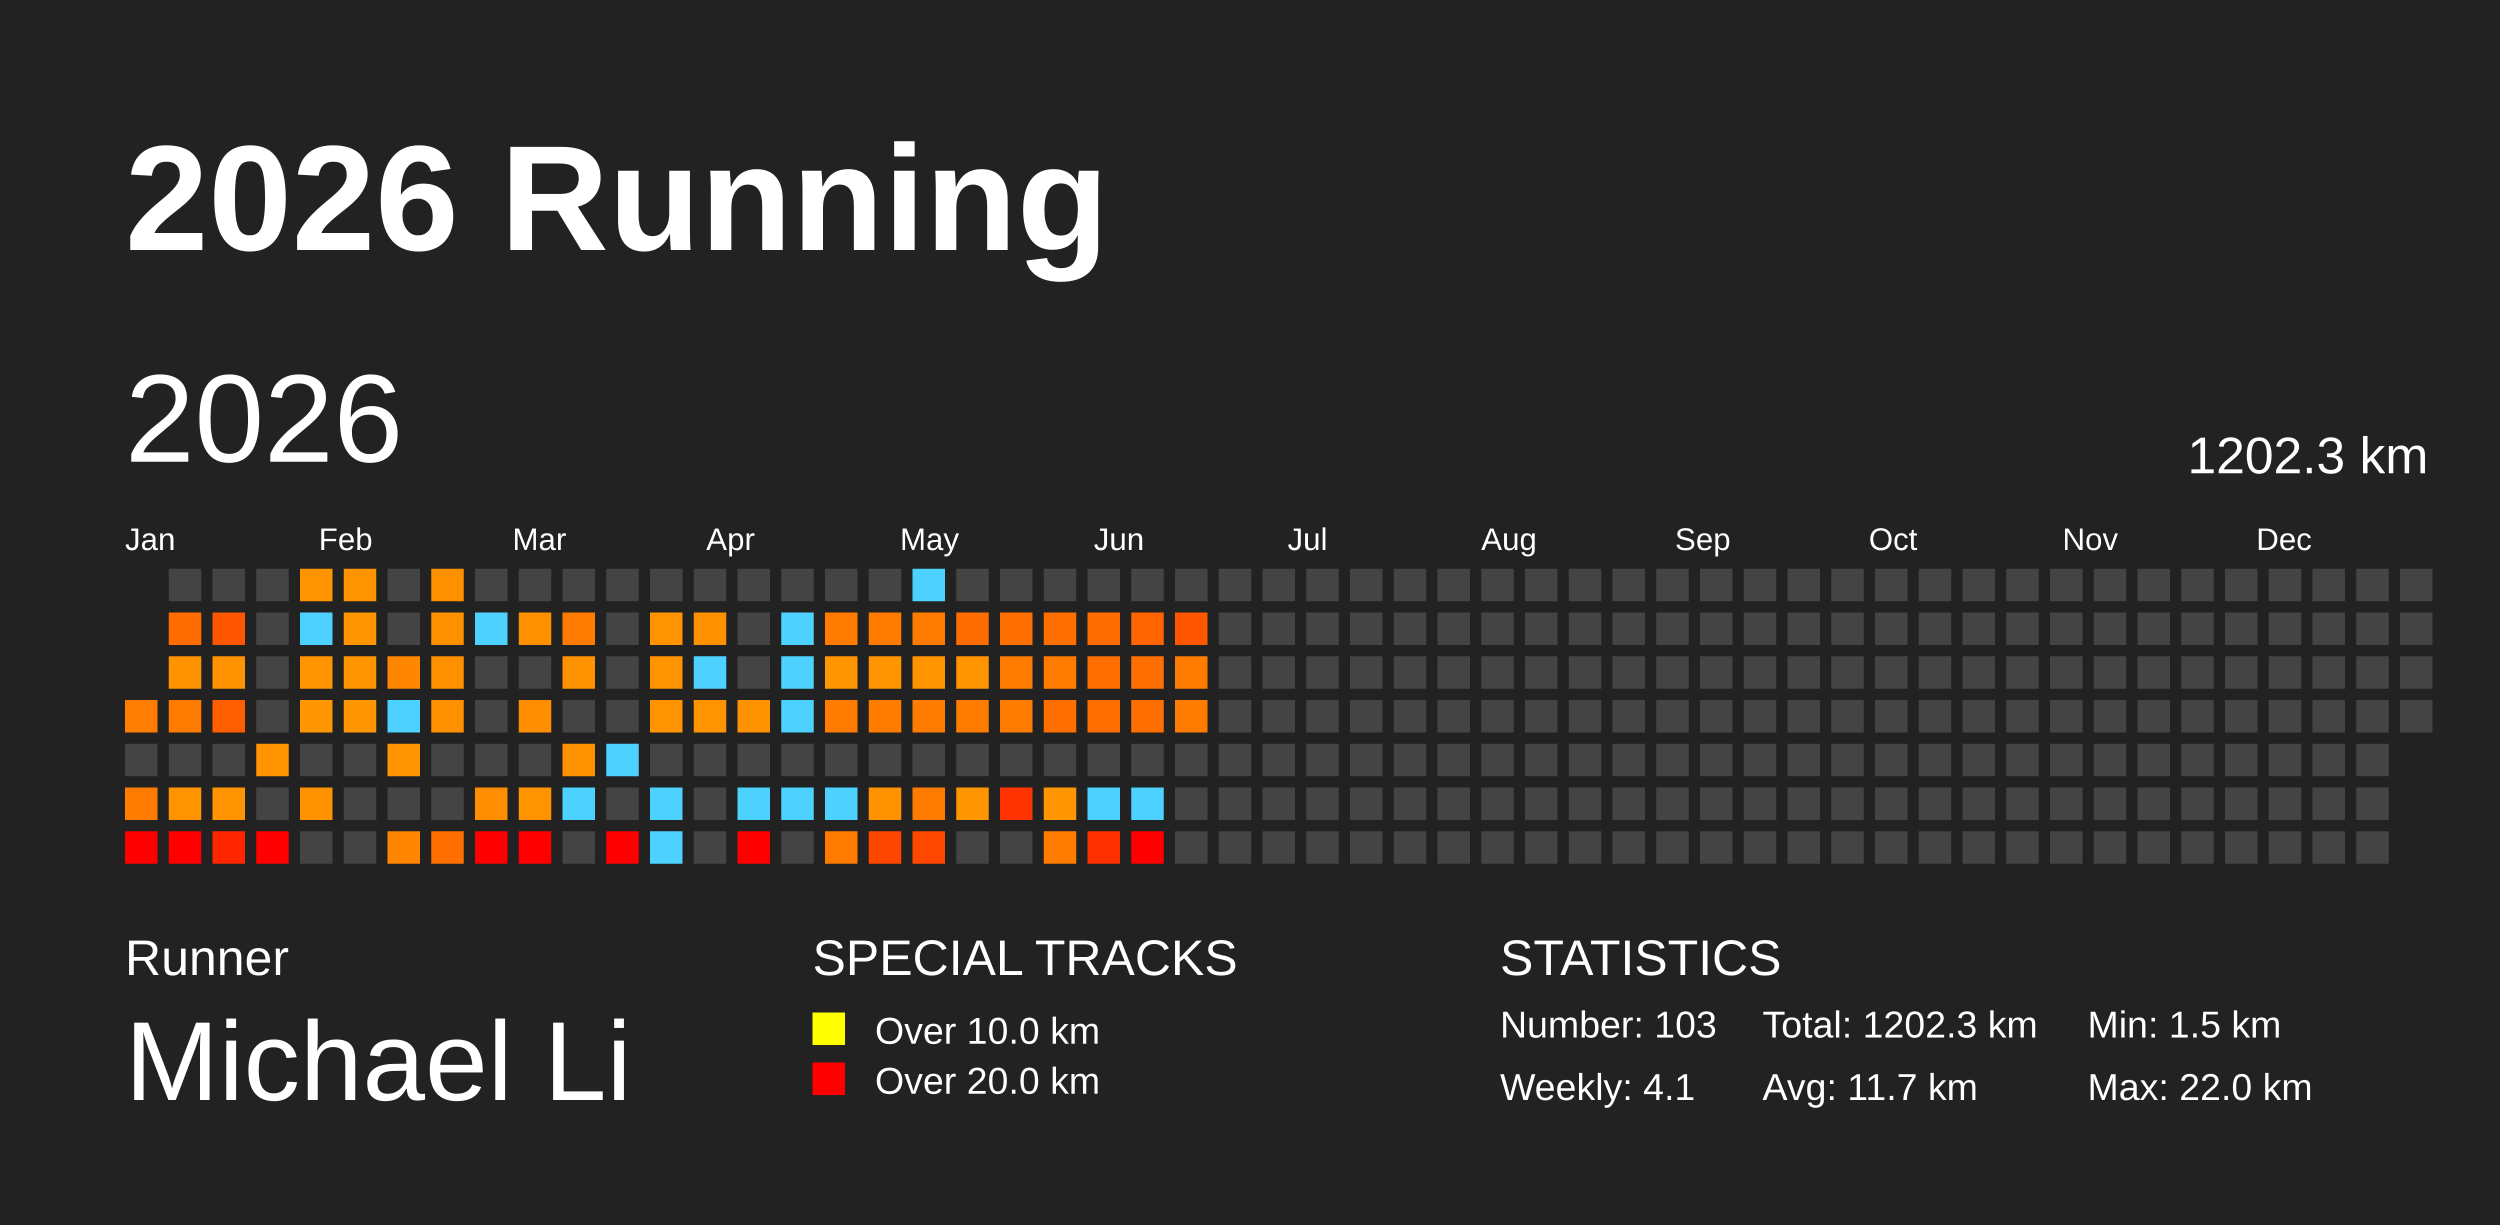
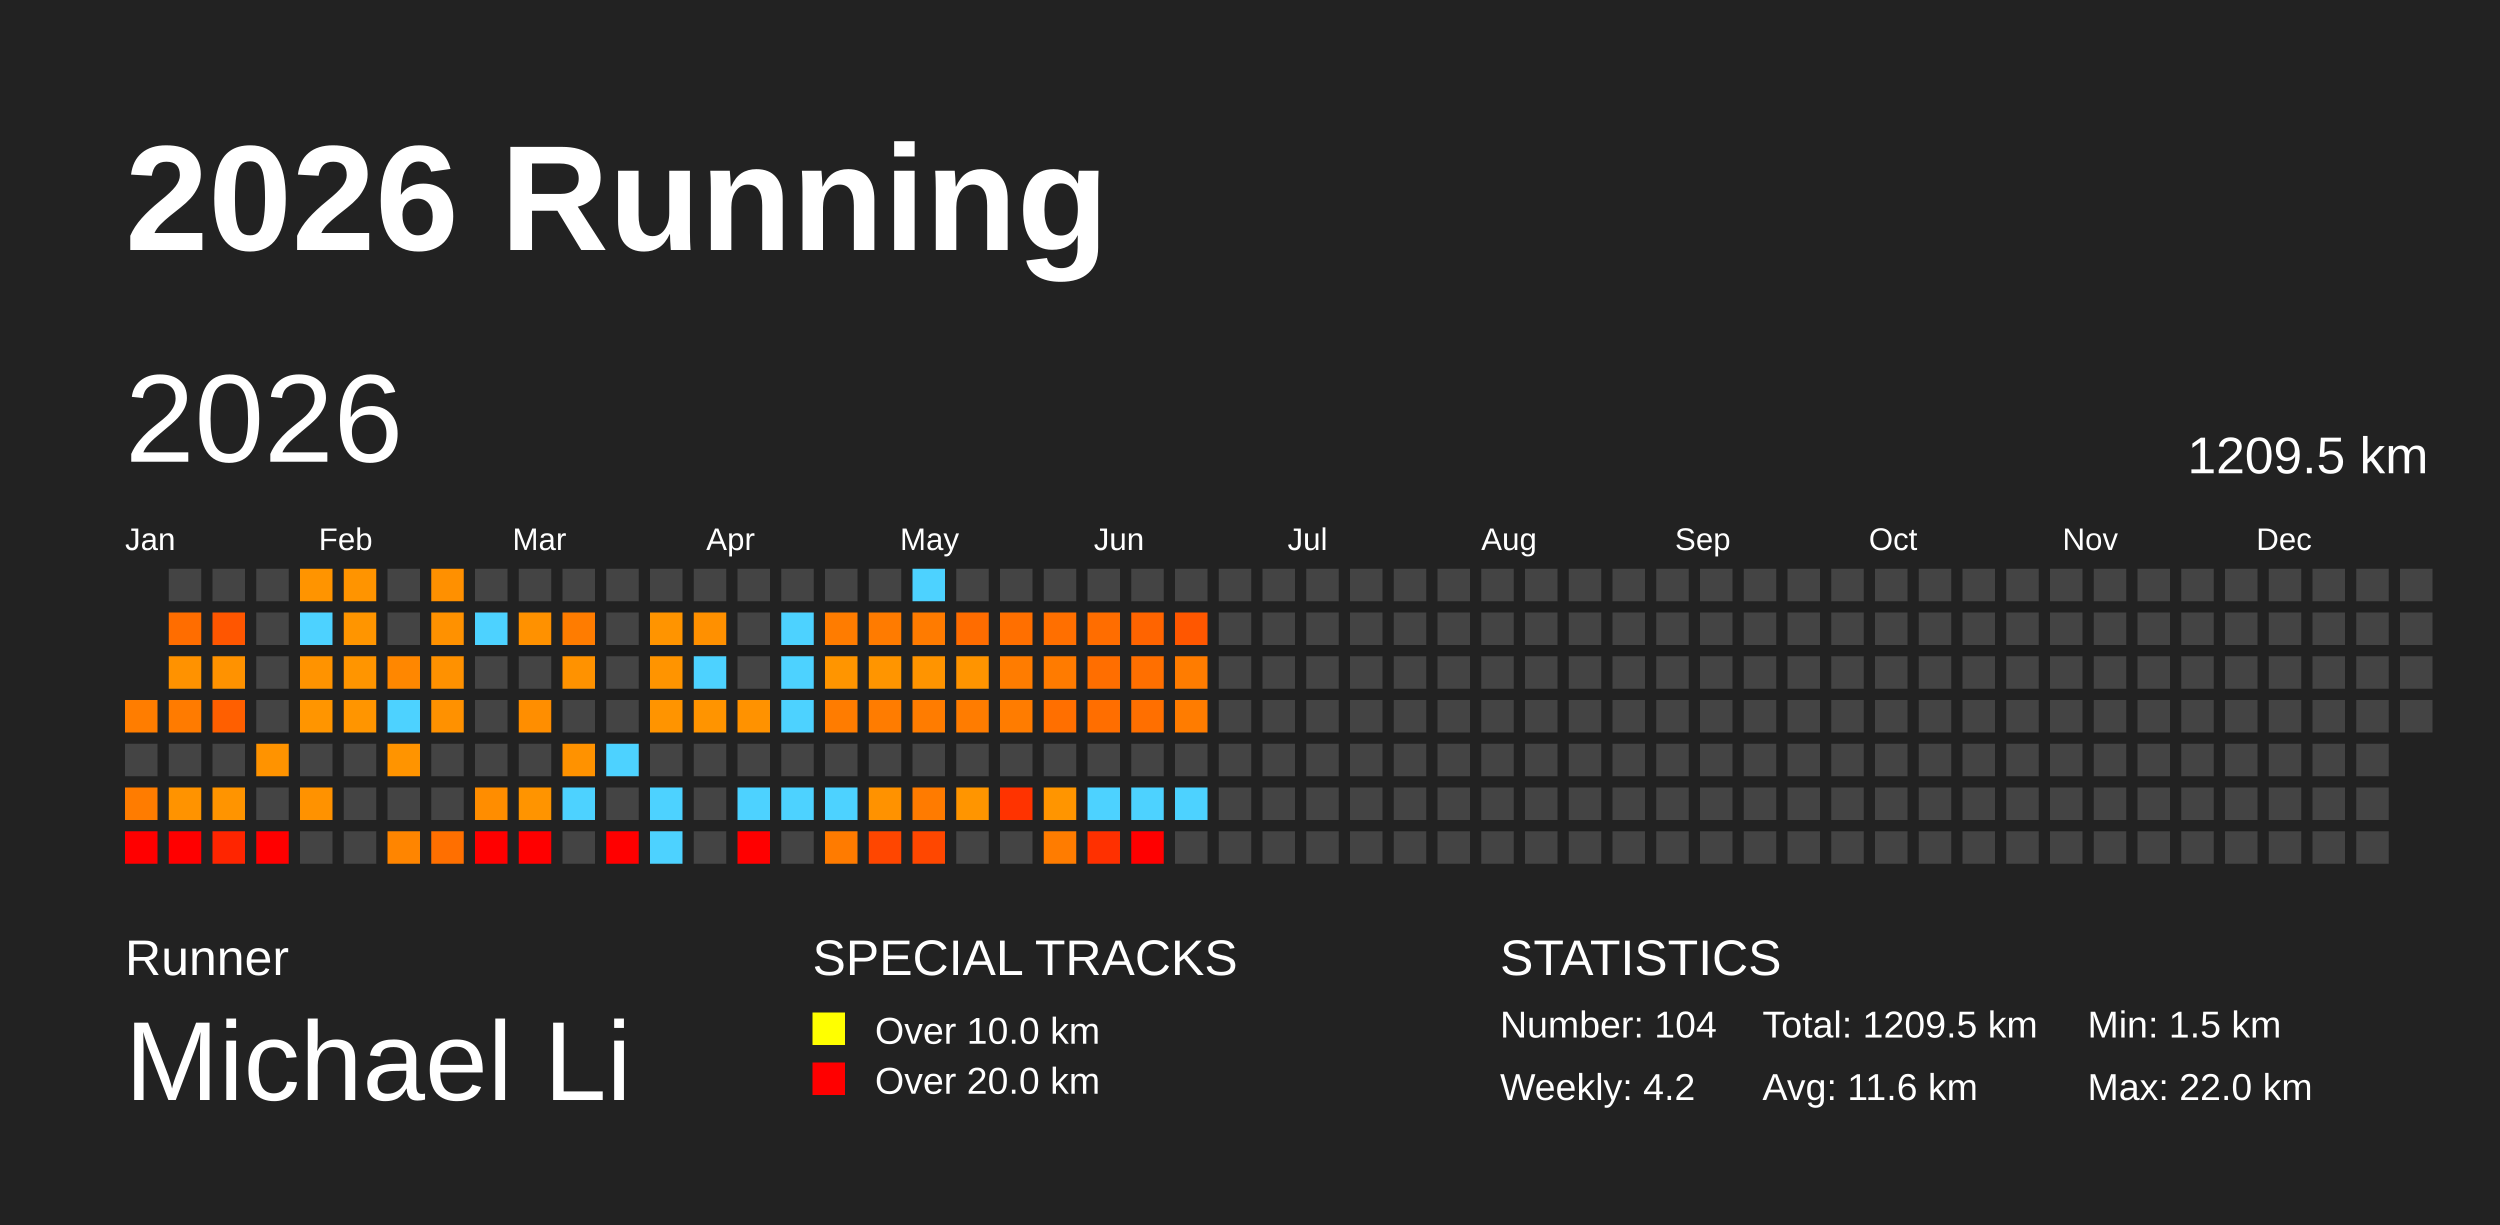
<svg xmlns="http://www.w3.org/2000/svg" baseProfile="full" height="98mm" version="1.1" viewBox="0,0,200,98" width="200mm">
  <defs />
  <rect fill="#222222" height="98" width="200" x="0" y="0" />
  <text fill="#FFFFFF" style="font-size:12px; font-family:Arial; font-weight:bold;" x="10" y="20">2026 Running</text>
  <text fill="#FFFFFF" style="font-size:4px; font-family:Arial" x="10" y="78">Runner</text>
  <text fill="#FFFFFF" style="font-size:9px; font-family:Arial" x="10" y="88">Michael Li</text>
  <text fill="#FFFFFF" style="font-size:4px; font-family:Arial" x="65" y="78">SPECIAL TRACKS</text>
  <rect fill="yellow" height="2.6" width="2.6" x="65" y="81" />
  <text fill="#FFFFFF" style="font-size:3px; font-family:Arial" x="70" y="83.5">Over 10.0 km</text>
  <rect fill="red" height="2.6" width="2.6" x="65" y="85" />
  <text fill="#FFFFFF" style="font-size:3px; font-family:Arial" x="70" y="87.5">Over 20.0 km</text>
  <text fill="#FFFFFF" style="font-size:4px; font-family:Arial" x="120" y="78">STATISTICS</text>
-   <text fill="#FFFFFF" style="font-size:3px; font-family:Arial" x="120" y="83">Number: 103</text>
-   <text fill="#FFFFFF" style="font-size:3px; font-family:Arial" x="120" y="88">Weekly: 4.1</text>
-   <text fill="#FFFFFF" style="font-size:3px; font-family:Arial" x="141" y="83">Total: 1202.3 km</text>
-   <text fill="#FFFFFF" style="font-size:3px; font-family:Arial" x="141" y="88">Avg: 11.7 km</text>
+   <text fill="#FFFFFF" style="font-size:3px; font-family:Arial" x="120" y="83">Number: 104</text>
+   <text fill="#FFFFFF" style="font-size:3px; font-family:Arial" x="120" y="88">Weekly: 4.2</text>
+   <text fill="#FFFFFF" style="font-size:3px; font-family:Arial" x="141" y="83">Total: 1209.5 km</text>
+   <text fill="#FFFFFF" style="font-size:3px; font-family:Arial" x="141" y="88">Avg: 11.6 km</text>
  <text fill="#FFFFFF" style="font-size:3px; font-family:Arial" x="167" y="83">Min: 1.5 km</text>
  <text fill="#FFFFFF" style="font-size:3px; font-family:Arial" x="167" y="88">Max: 22.0 km</text>
  <text dominant-baseline="hanging" fill="#FFFFFF" style="font-size:10.0px; font-family:Arial;" x="10" y="30">2026</text>
-   <text dominant-baseline="hanging" fill="#FFFFFF" style="font-size:4.125px; font-family:Arial;" x="175" y="35">1202.3 km</text>
+   <text dominant-baseline="hanging" fill="#FFFFFF" style="font-size:4.125px; font-family:Arial;" x="175" y="35">1209.5 km</text>
  <text fill="#FFFFFF" style="font-size:2.5px; font-family:Arial" x="10.0" y="44">Jan</text>
  <text fill="#FFFFFF" style="font-size:2.5px; font-family:Arial" x="25.5" y="44">Feb</text>
  <text fill="#FFFFFF" style="font-size:2.5px; font-family:Arial" x="41.0" y="44">Mar</text>
  <text fill="#FFFFFF" style="font-size:2.5px; font-family:Arial" x="56.5" y="44">Apr</text>
  <text fill="#FFFFFF" style="font-size:2.5px; font-family:Arial" x="72.0" y="44">May</text>
  <text fill="#FFFFFF" style="font-size:2.5px; font-family:Arial" x="87.5" y="44">Jun</text>
  <text fill="#FFFFFF" style="font-size:2.5px; font-family:Arial" x="103.0" y="44">Jul</text>
  <text fill="#FFFFFF" style="font-size:2.5px; font-family:Arial" x="118.5" y="44">Aug</text>
  <text fill="#FFFFFF" style="font-size:2.5px; font-family:Arial" x="134.0" y="44">Sep</text>
  <text fill="#FFFFFF" style="font-size:2.5px; font-family:Arial" x="149.5" y="44">Oct</text>
  <text fill="#FFFFFF" style="font-size:2.5px; font-family:Arial" x="165.0" y="44">Nov</text>
  <text fill="#FFFFFF" style="font-size:2.5px; font-family:Arial" x="180.5" y="44">Dec</text>
  <rect fill="#ff7d00" height="2.6" width="2.6" x="10.0" y="56.0" />
  <rect fill="#444444" height="2.6" width="2.6" x="10.0" y="59.5" />
  <rect fill="#ff7c00" height="2.6" width="2.6" x="10.0" y="63.0" />
  <rect fill="red" height="2.6" width="2.6" x="10.0" y="66.5" />
  <rect fill="#444444" height="2.6" width="2.6" x="13.5" y="45.5" />
  <rect fill="#ff6d00" height="2.6" width="2.6" x="13.5" y="49.0" />
  <rect fill="#ff9200" height="2.6" width="2.6" x="13.5" y="52.5" />
  <rect fill="#ff7b00" height="2.6" width="2.6" x="13.5" y="56.0" />
  <rect fill="#444444" height="2.6" width="2.6" x="13.5" y="59.5" />
  <rect fill="#ff9300" height="2.6" width="2.6" x="13.5" y="63.0" />
  <rect fill="red" height="2.6" width="2.6" x="13.5" y="66.5" />
  <rect fill="#444444" height="2.6" width="2.6" x="17.0" y="45.5" />
  <rect fill="#ff5600" height="2.6" width="2.6" x="17.0" y="49.0" />
  <rect fill="#ff9200" height="2.6" width="2.6" x="17.0" y="52.5" />
  <rect fill="#ff5f00" height="2.6" width="2.6" x="17.0" y="56.0" />
  <rect fill="#444444" height="2.6" width="2.6" x="17.0" y="59.5" />
  <rect fill="#ff9400" height="2.6" width="2.6" x="17.0" y="63.0" />
  <rect fill="#ff2500" height="2.6" width="2.6" x="17.0" y="66.5" />
  <rect fill="#444444" height="2.6" width="2.6" x="20.5" y="45.5" />
  <rect fill="#444444" height="2.6" width="2.6" x="20.5" y="49.0" />
  <rect fill="#444444" height="2.6" width="2.6" x="20.5" y="52.5" />
  <rect fill="#444444" height="2.6" width="2.6" x="20.5" y="56.0" />
  <rect fill="#ff9300" height="2.6" width="2.6" x="20.5" y="59.5" />
  <rect fill="#444444" height="2.6" width="2.6" x="20.5" y="63.0" />
  <rect fill="red" height="2.6" width="2.6" x="20.5" y="66.5" />
  <rect fill="#ff9400" height="2.6" width="2.6" x="24.0" y="45.5" />
  <rect fill="#4dd2ff" height="2.6" width="2.6" x="24.0" y="49.0" />
  <rect fill="#ff9300" height="2.6" width="2.6" x="24.0" y="52.5" />
  <rect fill="#ff9500" height="2.6" width="2.6" x="24.0" y="56.0" />
  <rect fill="#444444" height="2.6" width="2.6" x="24.0" y="59.5" />
  <rect fill="#ff9200" height="2.6" width="2.6" x="24.0" y="63.0" />
  <rect fill="#444444" height="2.6" width="2.6" x="24.0" y="66.5" />
  <rect fill="#ff9400" height="2.6" width="2.6" x="27.5" y="45.5" />
  <rect fill="#ff9500" height="2.6" width="2.6" x="27.5" y="49.0" />
  <rect fill="#ff9500" height="2.6" width="2.6" x="27.5" y="52.5" />
  <rect fill="#ff9500" height="2.6" width="2.6" x="27.5" y="56.0" />
  <rect fill="#444444" height="2.6" width="2.6" x="27.5" y="59.5" />
  <rect fill="#444444" height="2.6" width="2.6" x="27.5" y="63.0" />
  <rect fill="#444444" height="2.6" width="2.6" x="27.5" y="66.5" />
  <rect fill="#444444" height="2.6" width="2.6" x="31.0" y="45.5" />
  <rect fill="#444444" height="2.6" width="2.6" x="31.0" y="49.0" />
  <rect fill="#ff8700" height="2.6" width="2.6" x="31.0" y="52.5" />
  <rect fill="#4dd2ff" height="2.6" width="2.6" x="31.0" y="56.0" />
  <rect fill="#ff9400" height="2.6" width="2.6" x="31.0" y="59.5" />
  <rect fill="#444444" height="2.6" width="2.6" x="31.0" y="63.0" />
  <rect fill="#ff8500" height="2.6" width="2.6" x="31.0" y="66.5" />
  <rect fill="#ff9000" height="2.6" width="2.6" x="34.5" y="45.5" />
  <rect fill="#ff9100" height="2.6" width="2.6" x="34.5" y="49.0" />
  <rect fill="#ff9100" height="2.6" width="2.6" x="34.5" y="52.5" />
  <rect fill="#ff9100" height="2.6" width="2.6" x="34.5" y="56.0" />
  <rect fill="#444444" height="2.6" width="2.6" x="34.5" y="59.5" />
  <rect fill="#444444" height="2.6" width="2.6" x="34.5" y="63.0" />
  <rect fill="#ff6f00" height="2.6" width="2.6" x="34.5" y="66.5" />
  <rect fill="#444444" height="2.6" width="2.6" x="38.0" y="45.5" />
  <rect fill="#4dd2ff" height="2.6" width="2.6" x="38.0" y="49.0" />
  <rect fill="#444444" height="2.6" width="2.6" x="38.0" y="52.5" />
  <rect fill="#444444" height="2.6" width="2.6" x="38.0" y="56.0" />
  <rect fill="#444444" height="2.6" width="2.6" x="38.0" y="59.5" />
  <rect fill="#ff8d00" height="2.6" width="2.6" x="38.0" y="63.0" />
  <rect fill="red" height="2.6" width="2.6" x="38.0" y="66.5" />
  <rect fill="#444444" height="2.6" width="2.6" x="41.5" y="45.5" />
  <rect fill="#ff9100" height="2.6" width="2.6" x="41.5" y="49.0" />
  <rect fill="#444444" height="2.6" width="2.6" x="41.5" y="52.5" />
  <rect fill="#ff8e00" height="2.6" width="2.6" x="41.5" y="56.0" />
  <rect fill="#444444" height="2.6" width="2.6" x="41.5" y="59.5" />
  <rect fill="#ff9400" height="2.6" width="2.6" x="41.5" y="63.0" />
  <rect fill="red" height="2.6" width="2.6" x="41.5" y="66.5" />
  <rect fill="#444444" height="2.6" width="2.6" x="45.0" y="45.5" />
  <rect fill="#ff7c00" height="2.6" width="2.6" x="45.0" y="49.0" />
  <rect fill="#ff9200" height="2.6" width="2.6" x="45.0" y="52.5" />
  <rect fill="#444444" height="2.6" width="2.6" x="45.0" y="56.0" />
  <rect fill="#ff9200" height="2.6" width="2.6" x="45.0" y="59.5" />
  <rect fill="#4dd2ff" height="2.6" width="2.6" x="45.0" y="63.0" />
  <rect fill="#444444" height="2.6" width="2.6" x="45.0" y="66.5" />
  <rect fill="#444444" height="2.6" width="2.6" x="48.5" y="45.5" />
  <rect fill="#444444" height="2.6" width="2.6" x="48.5" y="49.0" />
  <rect fill="#444444" height="2.6" width="2.6" x="48.5" y="52.5" />
  <rect fill="#444444" height="2.6" width="2.6" x="48.5" y="56.0" />
  <rect fill="#4dd2ff" height="2.6" width="2.6" x="48.5" y="59.5" />
  <rect fill="#444444" height="2.6" width="2.6" x="48.5" y="63.0" />
  <rect fill="red" height="2.6" width="2.6" x="48.5" y="66.5" />
  <rect fill="#444444" height="2.6" width="2.6" x="52.0" y="45.5" />
  <rect fill="#ff9400" height="2.6" width="2.6" x="52.0" y="49.0" />
  <rect fill="#ff9400" height="2.6" width="2.6" x="52.0" y="52.5" />
  <rect fill="#ff9400" height="2.6" width="2.6" x="52.0" y="56.0" />
  <rect fill="#444444" height="2.6" width="2.6" x="52.0" y="59.5" />
  <rect fill="#4dd2ff" height="2.6" width="2.6" x="52.0" y="63.0" />
  <rect fill="#4dd2ff" height="2.6" width="2.6" x="52.0" y="66.5" />
  <rect fill="#444444" height="2.6" width="2.6" x="55.5" y="45.5" />
  <rect fill="#ff9000" height="2.6" width="2.6" x="55.5" y="49.0" />
  <rect fill="#4dd2ff" height="2.6" width="2.6" x="55.5" y="52.5" />
  <rect fill="#ff9400" height="2.6" width="2.6" x="55.5" y="56.0" />
  <rect fill="#444444" height="2.6" width="2.6" x="55.5" y="59.5" />
  <rect fill="#444444" height="2.6" width="2.6" x="55.5" y="63.0" />
  <rect fill="#444444" height="2.6" width="2.6" x="55.5" y="66.5" />
  <rect fill="#444444" height="2.6" width="2.6" x="59.0" y="45.5" />
  <rect fill="#444444" height="2.6" width="2.6" x="59.0" y="49.0" />
  <rect fill="#444444" height="2.6" width="2.6" x="59.0" y="52.5" />
  <rect fill="#ff9200" height="2.6" width="2.6" x="59.0" y="56.0" />
  <rect fill="#444444" height="2.6" width="2.6" x="59.0" y="59.5" />
  <rect fill="#4dd2ff" height="2.6" width="2.6" x="59.0" y="63.0" />
  <rect fill="red" height="2.6" width="2.6" x="59.0" y="66.5" />
  <rect fill="#444444" height="2.6" width="2.6" x="62.5" y="45.5" />
  <rect fill="#4dd2ff" height="2.6" width="2.6" x="62.5" y="49.0" />
  <rect fill="#4dd2ff" height="2.6" width="2.6" x="62.5" y="52.5" />
  <rect fill="#4dd2ff" height="2.6" width="2.6" x="62.5" y="56.0" />
  <rect fill="#444444" height="2.6" width="2.6" x="62.5" y="59.5" />
  <rect fill="#4dd2ff" height="2.6" width="2.6" x="62.5" y="63.0" />
  <rect fill="#444444" height="2.6" width="2.6" x="62.5" y="66.5" />
  <rect fill="#444444" height="2.6" width="2.6" x="66.0" y="45.5" />
  <rect fill="#ff7c00" height="2.6" width="2.6" x="66.0" y="49.0" />
  <rect fill="#ff9500" height="2.6" width="2.6" x="66.0" y="52.5" />
  <rect fill="#ff7c00" height="2.6" width="2.6" x="66.0" y="56.0" />
  <rect fill="#444444" height="2.6" width="2.6" x="66.0" y="59.5" />
  <rect fill="#4dd2ff" height="2.6" width="2.6" x="66.0" y="63.0" />
  <rect fill="#ff7b00" height="2.6" width="2.6" x="66.0" y="66.5" />
  <rect fill="#444444" height="2.6" width="2.6" x="69.5" y="45.5" />
  <rect fill="#ff7b00" height="2.6" width="2.6" x="69.5" y="49.0" />
  <rect fill="#ff9500" height="2.6" width="2.6" x="69.5" y="52.5" />
  <rect fill="#ff7c00" height="2.6" width="2.6" x="69.5" y="56.0" />
  <rect fill="#444444" height="2.6" width="2.6" x="69.5" y="59.5" />
  <rect fill="#ff9200" height="2.6" width="2.6" x="69.5" y="63.0" />
  <rect fill="#ff4600" height="2.6" width="2.6" x="69.5" y="66.5" />
  <rect fill="#4dd2ff" height="2.6" width="2.6" x="73.0" y="45.5" />
  <rect fill="#ff7b00" height="2.6" width="2.6" x="73.0" y="49.0" />
  <rect fill="#ff9400" height="2.6" width="2.6" x="73.0" y="52.5" />
  <rect fill="#ff7c00" height="2.6" width="2.6" x="73.0" y="56.0" />
  <rect fill="#444444" height="2.6" width="2.6" x="73.0" y="59.5" />
  <rect fill="#ff7b00" height="2.6" width="2.6" x="73.0" y="63.0" />
  <rect fill="#ff4700" height="2.6" width="2.6" x="73.0" y="66.5" />
  <rect fill="#444444" height="2.6" width="2.6" x="76.5" y="45.5" />
  <rect fill="#ff6c00" height="2.6" width="2.6" x="76.5" y="49.0" />
  <rect fill="#ff9400" height="2.6" width="2.6" x="76.5" y="52.5" />
  <rect fill="#ff7c00" height="2.6" width="2.6" x="76.5" y="56.0" />
  <rect fill="#444444" height="2.6" width="2.6" x="76.5" y="59.5" />
  <rect fill="#ff9500" height="2.6" width="2.6" x="76.5" y="63.0" />
  <rect fill="#444444" height="2.6" width="2.6" x="76.5" y="66.5" />
  <rect fill="#444444" height="2.6" width="2.6" x="80.0" y="45.5" />
  <rect fill="#ff6f00" height="2.6" width="2.6" x="80.0" y="49.0" />
  <rect fill="#ff7c00" height="2.6" width="2.6" x="80.0" y="52.5" />
  <rect fill="#ff7c00" height="2.6" width="2.6" x="80.0" y="56.0" />
  <rect fill="#444444" height="2.6" width="2.6" x="80.0" y="59.5" />
  <rect fill="#ff3300" height="2.6" width="2.6" x="80.0" y="63.0" />
  <rect fill="#444444" height="2.6" width="2.6" x="80.0" y="66.5" />
  <rect fill="#444444" height="2.6" width="2.6" x="83.5" y="45.5" />
  <rect fill="#ff6f00" height="2.6" width="2.6" x="83.5" y="49.0" />
  <rect fill="#ff7b00" height="2.6" width="2.6" x="83.5" y="52.5" />
  <rect fill="#ff6f00" height="2.6" width="2.6" x="83.5" y="56.0" />
  <rect fill="#444444" height="2.6" width="2.6" x="83.5" y="59.5" />
  <rect fill="#ff9500" height="2.6" width="2.6" x="83.5" y="63.0" />
  <rect fill="#ff7c00" height="2.6" width="2.6" x="83.5" y="66.5" />
  <rect fill="#444444" height="2.6" width="2.6" x="87.0" y="45.5" />
  <rect fill="#ff6d00" height="2.6" width="2.6" x="87.0" y="49.0" />
  <rect fill="#ff6e00" height="2.6" width="2.6" x="87.0" y="52.5" />
  <rect fill="#ff6e00" height="2.6" width="2.6" x="87.0" y="56.0" />
  <rect fill="#444444" height="2.6" width="2.6" x="87.0" y="59.5" />
  <rect fill="#4dd2ff" height="2.6" width="2.6" x="87.0" y="63.0" />
  <rect fill="#ff3000" height="2.6" width="2.6" x="87.0" y="66.5" />
  <rect fill="#444444" height="2.6" width="2.6" x="90.5" y="45.5" />
  <rect fill="#ff6400" height="2.6" width="2.6" x="90.5" y="49.0" />
  <rect fill="#ff6f00" height="2.6" width="2.6" x="90.5" y="52.5" />
  <rect fill="#ff6f00" height="2.6" width="2.6" x="90.5" y="56.0" />
  <rect fill="#444444" height="2.6" width="2.6" x="90.5" y="59.5" />
  <rect fill="#4dd2ff" height="2.6" width="2.6" x="90.5" y="63.0" />
  <rect fill="red" height="2.6" width="2.6" x="90.5" y="66.5" />
  <rect fill="#444444" height="2.6" width="2.6" x="94.0" y="45.5" />
  <rect fill="#ff5700" height="2.6" width="2.6" x="94.0" y="49.0" />
  <rect fill="#ff7c00" height="2.6" width="2.6" x="94.0" y="52.5" />
  <rect fill="#ff7c00" height="2.6" width="2.6" x="94.0" y="56.0" />
  <rect fill="#444444" height="2.6" width="2.6" x="94.0" y="59.5" />
-   <rect fill="#444444" height="2.6" width="2.6" x="94.0" y="63.0" />
+   <rect fill="#4dd2ff" height="2.6" width="2.6" x="94.0" y="63.0" />
  <rect fill="#444444" height="2.6" width="2.6" x="94.0" y="66.5" />
  <rect fill="#444444" height="2.6" width="2.6" x="97.5" y="45.5" />
  <rect fill="#444444" height="2.6" width="2.6" x="97.5" y="49.0" />
  <rect fill="#444444" height="2.6" width="2.6" x="97.5" y="52.5" />
  <rect fill="#444444" height="2.6" width="2.6" x="97.5" y="56.0" />
  <rect fill="#444444" height="2.6" width="2.6" x="97.5" y="59.5" />
  <rect fill="#444444" height="2.6" width="2.6" x="97.5" y="63.0" />
  <rect fill="#444444" height="2.6" width="2.6" x="97.5" y="66.5" />
  <rect fill="#444444" height="2.6" width="2.6" x="101.0" y="45.5" />
  <rect fill="#444444" height="2.6" width="2.6" x="101.0" y="49.0" />
  <rect fill="#444444" height="2.6" width="2.6" x="101.0" y="52.5" />
  <rect fill="#444444" height="2.6" width="2.6" x="101.0" y="56.0" />
  <rect fill="#444444" height="2.6" width="2.6" x="101.0" y="59.5" />
  <rect fill="#444444" height="2.6" width="2.6" x="101.0" y="63.0" />
  <rect fill="#444444" height="2.6" width="2.6" x="101.0" y="66.5" />
  <rect fill="#444444" height="2.6" width="2.6" x="104.5" y="45.5" />
  <rect fill="#444444" height="2.6" width="2.6" x="104.5" y="49.0" />
  <rect fill="#444444" height="2.6" width="2.6" x="104.5" y="52.5" />
  <rect fill="#444444" height="2.6" width="2.6" x="104.5" y="56.0" />
  <rect fill="#444444" height="2.6" width="2.6" x="104.5" y="59.5" />
  <rect fill="#444444" height="2.6" width="2.6" x="104.5" y="63.0" />
  <rect fill="#444444" height="2.6" width="2.6" x="104.5" y="66.5" />
  <rect fill="#444444" height="2.6" width="2.6" x="108.0" y="45.5" />
  <rect fill="#444444" height="2.6" width="2.6" x="108.0" y="49.0" />
  <rect fill="#444444" height="2.6" width="2.6" x="108.0" y="52.5" />
  <rect fill="#444444" height="2.6" width="2.6" x="108.0" y="56.0" />
  <rect fill="#444444" height="2.6" width="2.6" x="108.0" y="59.5" />
  <rect fill="#444444" height="2.6" width="2.6" x="108.0" y="63.0" />
  <rect fill="#444444" height="2.6" width="2.6" x="108.0" y="66.5" />
  <rect fill="#444444" height="2.6" width="2.6" x="111.5" y="45.5" />
  <rect fill="#444444" height="2.6" width="2.6" x="111.5" y="49.0" />
  <rect fill="#444444" height="2.6" width="2.6" x="111.5" y="52.5" />
  <rect fill="#444444" height="2.6" width="2.6" x="111.5" y="56.0" />
  <rect fill="#444444" height="2.6" width="2.6" x="111.5" y="59.5" />
  <rect fill="#444444" height="2.6" width="2.6" x="111.5" y="63.0" />
  <rect fill="#444444" height="2.6" width="2.6" x="111.5" y="66.5" />
  <rect fill="#444444" height="2.6" width="2.6" x="115.0" y="45.5" />
  <rect fill="#444444" height="2.6" width="2.6" x="115.0" y="49.0" />
  <rect fill="#444444" height="2.6" width="2.6" x="115.0" y="52.5" />
  <rect fill="#444444" height="2.6" width="2.6" x="115.0" y="56.0" />
  <rect fill="#444444" height="2.6" width="2.6" x="115.0" y="59.5" />
  <rect fill="#444444" height="2.6" width="2.6" x="115.0" y="63.0" />
  <rect fill="#444444" height="2.6" width="2.6" x="115.0" y="66.5" />
  <rect fill="#444444" height="2.6" width="2.6" x="118.5" y="45.5" />
  <rect fill="#444444" height="2.6" width="2.6" x="118.5" y="49.0" />
  <rect fill="#444444" height="2.6" width="2.6" x="118.5" y="52.5" />
  <rect fill="#444444" height="2.6" width="2.6" x="118.5" y="56.0" />
  <rect fill="#444444" height="2.6" width="2.6" x="118.5" y="59.5" />
  <rect fill="#444444" height="2.6" width="2.6" x="118.5" y="63.0" />
  <rect fill="#444444" height="2.6" width="2.6" x="118.5" y="66.5" />
  <rect fill="#444444" height="2.6" width="2.6" x="122.0" y="45.5" />
  <rect fill="#444444" height="2.6" width="2.6" x="122.0" y="49.0" />
  <rect fill="#444444" height="2.6" width="2.6" x="122.0" y="52.5" />
  <rect fill="#444444" height="2.6" width="2.6" x="122.0" y="56.0" />
  <rect fill="#444444" height="2.6" width="2.6" x="122.0" y="59.5" />
  <rect fill="#444444" height="2.6" width="2.6" x="122.0" y="63.0" />
  <rect fill="#444444" height="2.6" width="2.6" x="122.0" y="66.5" />
  <rect fill="#444444" height="2.6" width="2.6" x="125.5" y="45.5" />
  <rect fill="#444444" height="2.6" width="2.6" x="125.5" y="49.0" />
  <rect fill="#444444" height="2.6" width="2.6" x="125.5" y="52.5" />
  <rect fill="#444444" height="2.6" width="2.6" x="125.5" y="56.0" />
  <rect fill="#444444" height="2.6" width="2.6" x="125.5" y="59.5" />
  <rect fill="#444444" height="2.6" width="2.6" x="125.5" y="63.0" />
  <rect fill="#444444" height="2.6" width="2.6" x="125.5" y="66.5" />
  <rect fill="#444444" height="2.6" width="2.6" x="129.0" y="45.5" />
  <rect fill="#444444" height="2.6" width="2.6" x="129.0" y="49.0" />
  <rect fill="#444444" height="2.6" width="2.6" x="129.0" y="52.5" />
  <rect fill="#444444" height="2.6" width="2.6" x="129.0" y="56.0" />
  <rect fill="#444444" height="2.6" width="2.6" x="129.0" y="59.5" />
  <rect fill="#444444" height="2.6" width="2.6" x="129.0" y="63.0" />
  <rect fill="#444444" height="2.6" width="2.6" x="129.0" y="66.5" />
  <rect fill="#444444" height="2.6" width="2.6" x="132.5" y="45.5" />
  <rect fill="#444444" height="2.6" width="2.6" x="132.5" y="49.0" />
  <rect fill="#444444" height="2.6" width="2.6" x="132.5" y="52.5" />
  <rect fill="#444444" height="2.6" width="2.6" x="132.5" y="56.0" />
  <rect fill="#444444" height="2.6" width="2.6" x="132.5" y="59.5" />
  <rect fill="#444444" height="2.6" width="2.6" x="132.5" y="63.0" />
  <rect fill="#444444" height="2.6" width="2.6" x="132.5" y="66.5" />
  <rect fill="#444444" height="2.6" width="2.6" x="136.0" y="45.5" />
  <rect fill="#444444" height="2.6" width="2.6" x="136.0" y="49.0" />
  <rect fill="#444444" height="2.6" width="2.6" x="136.0" y="52.5" />
  <rect fill="#444444" height="2.6" width="2.6" x="136.0" y="56.0" />
  <rect fill="#444444" height="2.6" width="2.6" x="136.0" y="59.5" />
  <rect fill="#444444" height="2.6" width="2.6" x="136.0" y="63.0" />
  <rect fill="#444444" height="2.6" width="2.6" x="136.0" y="66.5" />
  <rect fill="#444444" height="2.6" width="2.6" x="139.5" y="45.5" />
  <rect fill="#444444" height="2.6" width="2.6" x="139.5" y="49.0" />
  <rect fill="#444444" height="2.6" width="2.6" x="139.5" y="52.5" />
  <rect fill="#444444" height="2.6" width="2.6" x="139.5" y="56.0" />
  <rect fill="#444444" height="2.6" width="2.6" x="139.5" y="59.5" />
  <rect fill="#444444" height="2.6" width="2.6" x="139.5" y="63.0" />
  <rect fill="#444444" height="2.6" width="2.6" x="139.5" y="66.5" />
  <rect fill="#444444" height="2.6" width="2.6" x="143.0" y="45.5" />
  <rect fill="#444444" height="2.6" width="2.6" x="143.0" y="49.0" />
  <rect fill="#444444" height="2.6" width="2.6" x="143.0" y="52.5" />
  <rect fill="#444444" height="2.6" width="2.6" x="143.0" y="56.0" />
  <rect fill="#444444" height="2.6" width="2.6" x="143.0" y="59.5" />
  <rect fill="#444444" height="2.6" width="2.6" x="143.0" y="63.0" />
  <rect fill="#444444" height="2.6" width="2.6" x="143.0" y="66.5" />
  <rect fill="#444444" height="2.6" width="2.6" x="146.5" y="45.5" />
  <rect fill="#444444" height="2.6" width="2.6" x="146.5" y="49.0" />
  <rect fill="#444444" height="2.6" width="2.6" x="146.5" y="52.5" />
  <rect fill="#444444" height="2.6" width="2.6" x="146.5" y="56.0" />
  <rect fill="#444444" height="2.6" width="2.6" x="146.5" y="59.5" />
  <rect fill="#444444" height="2.6" width="2.6" x="146.5" y="63.0" />
  <rect fill="#444444" height="2.6" width="2.6" x="146.5" y="66.5" />
  <rect fill="#444444" height="2.6" width="2.6" x="150.0" y="45.5" />
  <rect fill="#444444" height="2.6" width="2.6" x="150.0" y="49.0" />
  <rect fill="#444444" height="2.6" width="2.6" x="150.0" y="52.5" />
  <rect fill="#444444" height="2.6" width="2.6" x="150.0" y="56.0" />
  <rect fill="#444444" height="2.6" width="2.6" x="150.0" y="59.5" />
  <rect fill="#444444" height="2.6" width="2.6" x="150.0" y="63.0" />
  <rect fill="#444444" height="2.6" width="2.6" x="150.0" y="66.5" />
  <rect fill="#444444" height="2.6" width="2.6" x="153.5" y="45.5" />
  <rect fill="#444444" height="2.6" width="2.6" x="153.5" y="49.0" />
  <rect fill="#444444" height="2.6" width="2.6" x="153.5" y="52.5" />
  <rect fill="#444444" height="2.6" width="2.6" x="153.5" y="56.0" />
  <rect fill="#444444" height="2.6" width="2.6" x="153.5" y="59.5" />
  <rect fill="#444444" height="2.6" width="2.6" x="153.5" y="63.0" />
  <rect fill="#444444" height="2.6" width="2.6" x="153.5" y="66.5" />
  <rect fill="#444444" height="2.6" width="2.6" x="157.0" y="45.5" />
  <rect fill="#444444" height="2.6" width="2.6" x="157.0" y="49.0" />
  <rect fill="#444444" height="2.6" width="2.6" x="157.0" y="52.5" />
  <rect fill="#444444" height="2.6" width="2.6" x="157.0" y="56.0" />
  <rect fill="#444444" height="2.6" width="2.6" x="157.0" y="59.5" />
  <rect fill="#444444" height="2.6" width="2.6" x="157.0" y="63.0" />
  <rect fill="#444444" height="2.6" width="2.6" x="157.0" y="66.5" />
  <rect fill="#444444" height="2.6" width="2.6" x="160.5" y="45.5" />
  <rect fill="#444444" height="2.6" width="2.6" x="160.5" y="49.0" />
  <rect fill="#444444" height="2.6" width="2.6" x="160.5" y="52.5" />
  <rect fill="#444444" height="2.6" width="2.6" x="160.5" y="56.0" />
  <rect fill="#444444" height="2.6" width="2.6" x="160.5" y="59.5" />
  <rect fill="#444444" height="2.6" width="2.6" x="160.5" y="63.0" />
  <rect fill="#444444" height="2.6" width="2.6" x="160.5" y="66.5" />
  <rect fill="#444444" height="2.6" width="2.6" x="164.0" y="45.5" />
  <rect fill="#444444" height="2.6" width="2.6" x="164.0" y="49.0" />
  <rect fill="#444444" height="2.6" width="2.6" x="164.0" y="52.5" />
  <rect fill="#444444" height="2.6" width="2.6" x="164.0" y="56.0" />
  <rect fill="#444444" height="2.6" width="2.6" x="164.0" y="59.5" />
  <rect fill="#444444" height="2.6" width="2.6" x="164.0" y="63.0" />
  <rect fill="#444444" height="2.6" width="2.6" x="164.0" y="66.5" />
  <rect fill="#444444" height="2.6" width="2.6" x="167.5" y="45.5" />
  <rect fill="#444444" height="2.6" width="2.6" x="167.5" y="49.0" />
  <rect fill="#444444" height="2.6" width="2.6" x="167.5" y="52.5" />
  <rect fill="#444444" height="2.6" width="2.6" x="167.5" y="56.0" />
  <rect fill="#444444" height="2.6" width="2.6" x="167.5" y="59.5" />
  <rect fill="#444444" height="2.6" width="2.6" x="167.5" y="63.0" />
  <rect fill="#444444" height="2.6" width="2.6" x="167.5" y="66.5" />
  <rect fill="#444444" height="2.6" width="2.6" x="171.0" y="45.5" />
  <rect fill="#444444" height="2.6" width="2.6" x="171.0" y="49.0" />
  <rect fill="#444444" height="2.6" width="2.6" x="171.0" y="52.5" />
  <rect fill="#444444" height="2.6" width="2.6" x="171.0" y="56.0" />
  <rect fill="#444444" height="2.6" width="2.6" x="171.0" y="59.5" />
  <rect fill="#444444" height="2.6" width="2.6" x="171.0" y="63.0" />
  <rect fill="#444444" height="2.6" width="2.6" x="171.0" y="66.5" />
  <rect fill="#444444" height="2.6" width="2.6" x="174.5" y="45.5" />
  <rect fill="#444444" height="2.6" width="2.6" x="174.5" y="49.0" />
  <rect fill="#444444" height="2.6" width="2.6" x="174.5" y="52.5" />
  <rect fill="#444444" height="2.6" width="2.6" x="174.5" y="56.0" />
  <rect fill="#444444" height="2.6" width="2.6" x="174.5" y="59.5" />
  <rect fill="#444444" height="2.6" width="2.6" x="174.5" y="63.0" />
  <rect fill="#444444" height="2.6" width="2.6" x="174.5" y="66.5" />
  <rect fill="#444444" height="2.6" width="2.6" x="178.0" y="45.5" />
  <rect fill="#444444" height="2.6" width="2.6" x="178.0" y="49.0" />
  <rect fill="#444444" height="2.6" width="2.6" x="178.0" y="52.5" />
  <rect fill="#444444" height="2.6" width="2.6" x="178.0" y="56.0" />
  <rect fill="#444444" height="2.6" width="2.6" x="178.0" y="59.5" />
  <rect fill="#444444" height="2.6" width="2.6" x="178.0" y="63.0" />
  <rect fill="#444444" height="2.6" width="2.6" x="178.0" y="66.5" />
  <rect fill="#444444" height="2.6" width="2.6" x="181.5" y="45.5" />
  <rect fill="#444444" height="2.6" width="2.6" x="181.5" y="49.0" />
  <rect fill="#444444" height="2.6" width="2.6" x="181.5" y="52.5" />
  <rect fill="#444444" height="2.6" width="2.6" x="181.5" y="56.0" />
  <rect fill="#444444" height="2.6" width="2.6" x="181.5" y="59.5" />
  <rect fill="#444444" height="2.6" width="2.6" x="181.5" y="63.0" />
  <rect fill="#444444" height="2.6" width="2.6" x="181.5" y="66.5" />
  <rect fill="#444444" height="2.6" width="2.6" x="185.0" y="45.5" />
  <rect fill="#444444" height="2.6" width="2.6" x="185.0" y="49.0" />
  <rect fill="#444444" height="2.6" width="2.6" x="185.0" y="52.5" />
  <rect fill="#444444" height="2.6" width="2.6" x="185.0" y="56.0" />
  <rect fill="#444444" height="2.6" width="2.6" x="185.0" y="59.5" />
  <rect fill="#444444" height="2.6" width="2.6" x="185.0" y="63.0" />
  <rect fill="#444444" height="2.6" width="2.6" x="185.0" y="66.5" />
  <rect fill="#444444" height="2.6" width="2.6" x="188.5" y="45.5" />
  <rect fill="#444444" height="2.6" width="2.6" x="188.5" y="49.0" />
  <rect fill="#444444" height="2.6" width="2.6" x="188.5" y="52.5" />
  <rect fill="#444444" height="2.6" width="2.6" x="188.5" y="56.0" />
  <rect fill="#444444" height="2.6" width="2.6" x="188.5" y="59.5" />
  <rect fill="#444444" height="2.6" width="2.6" x="188.5" y="63.0" />
  <rect fill="#444444" height="2.6" width="2.6" x="188.5" y="66.5" />
  <rect fill="#444444" height="2.6" width="2.6" x="192.0" y="45.5" />
  <rect fill="#444444" height="2.6" width="2.6" x="192.0" y="49.0" />
  <rect fill="#444444" height="2.6" width="2.6" x="192.0" y="52.5" />
  <rect fill="#444444" height="2.6" width="2.6" x="192.0" y="56.0" />
</svg>
